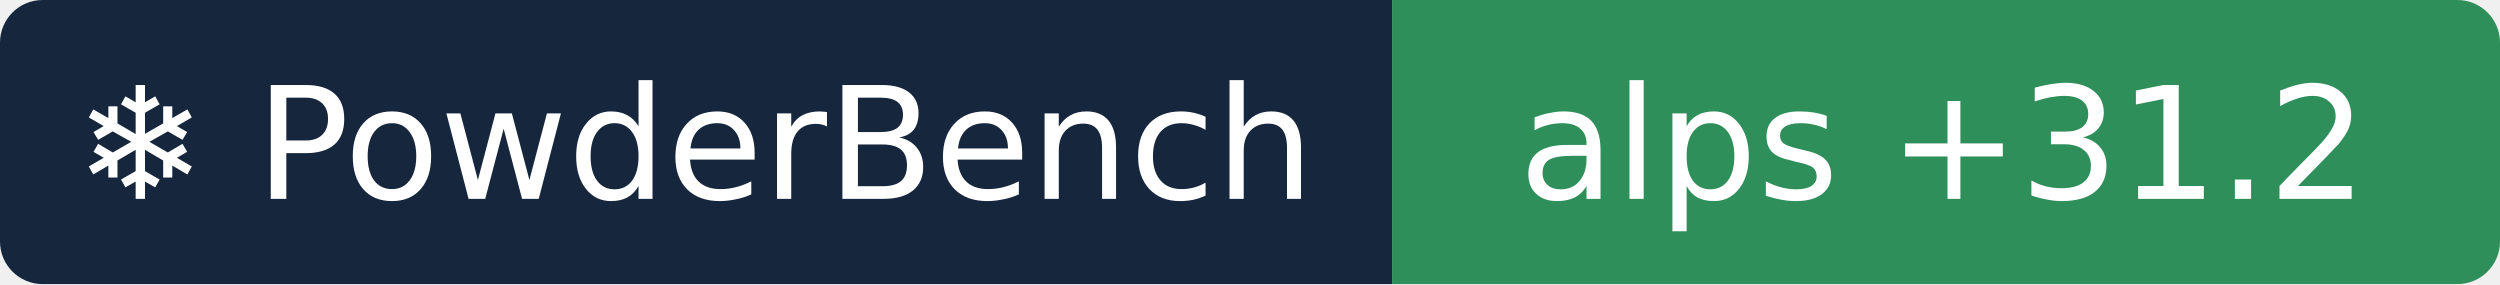
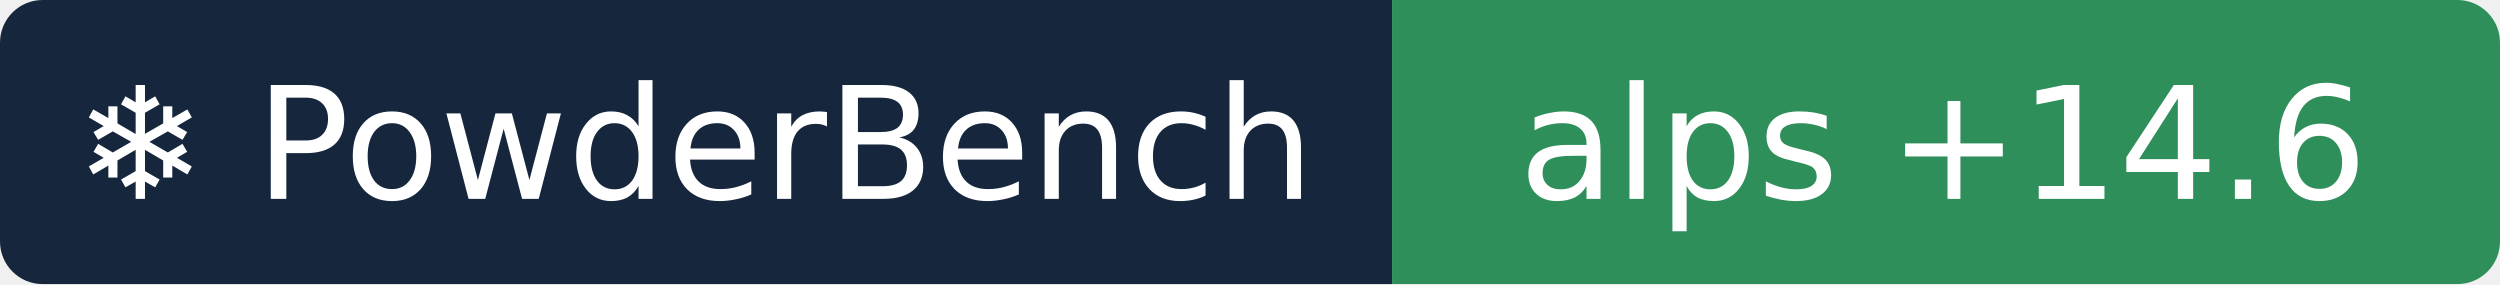
- <svg xmlns="http://www.w3.org/2000/svg" width="176" height="20" role="img" aria-label="❄ PowderBench: alps +31.2">
+ <svg xmlns="http://www.w3.org/2000/svg" width="176" height="20" role="img" aria-label="❄ PowderBench: alps +14.6">
  <clipPath id="r">
    <rect width="176" height="20" rx="3" />
  </clipPath>
  <g clip-path="url(#r)">
    <rect width="98" height="20" fill="#16263d" />
    <rect x="98" width="78" height="20" fill="#2f8f5b" />
  </g>
  <g fill="#fff" text-anchor="middle" font-family="Verdana,DejaVu Sans,sans-serif" font-size="11">
    <text x="48.9" y="14">❄ PowderBench</text>
-     <text x="136.8" y="14">alps +31.2</text>
+     <text x="136.8" y="14">alps +14.6</text>
  </g>
</svg>
